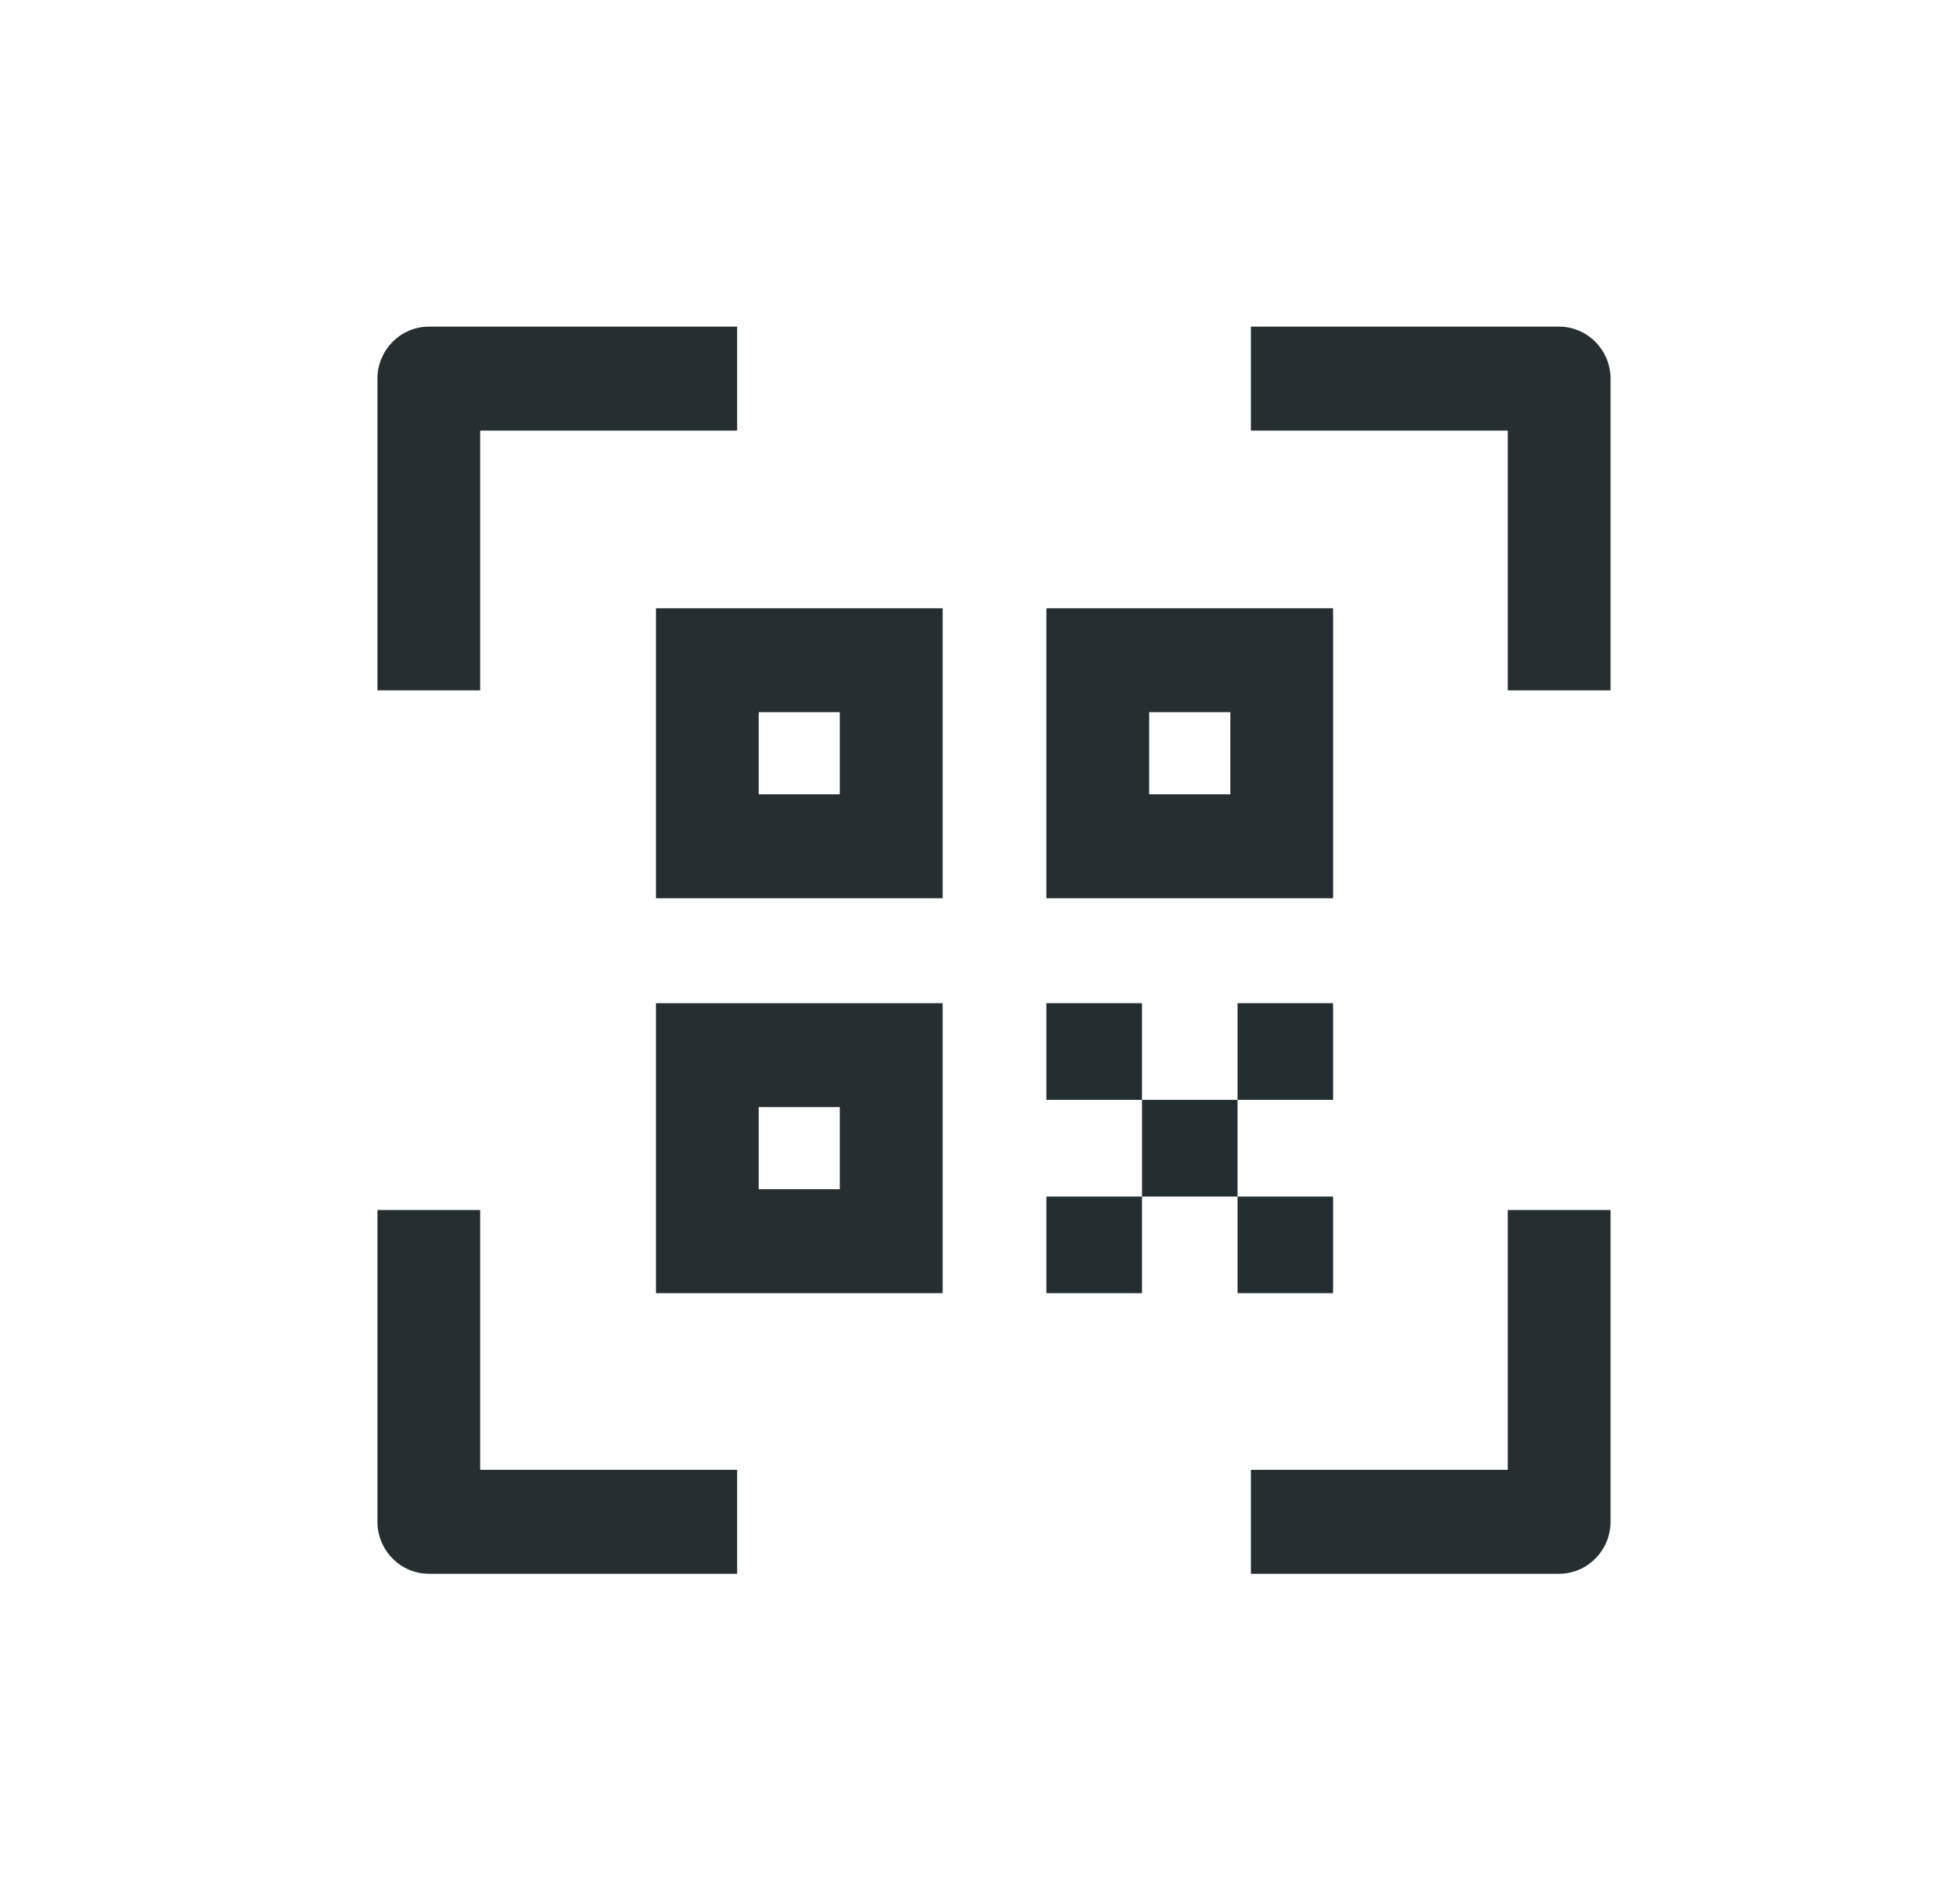
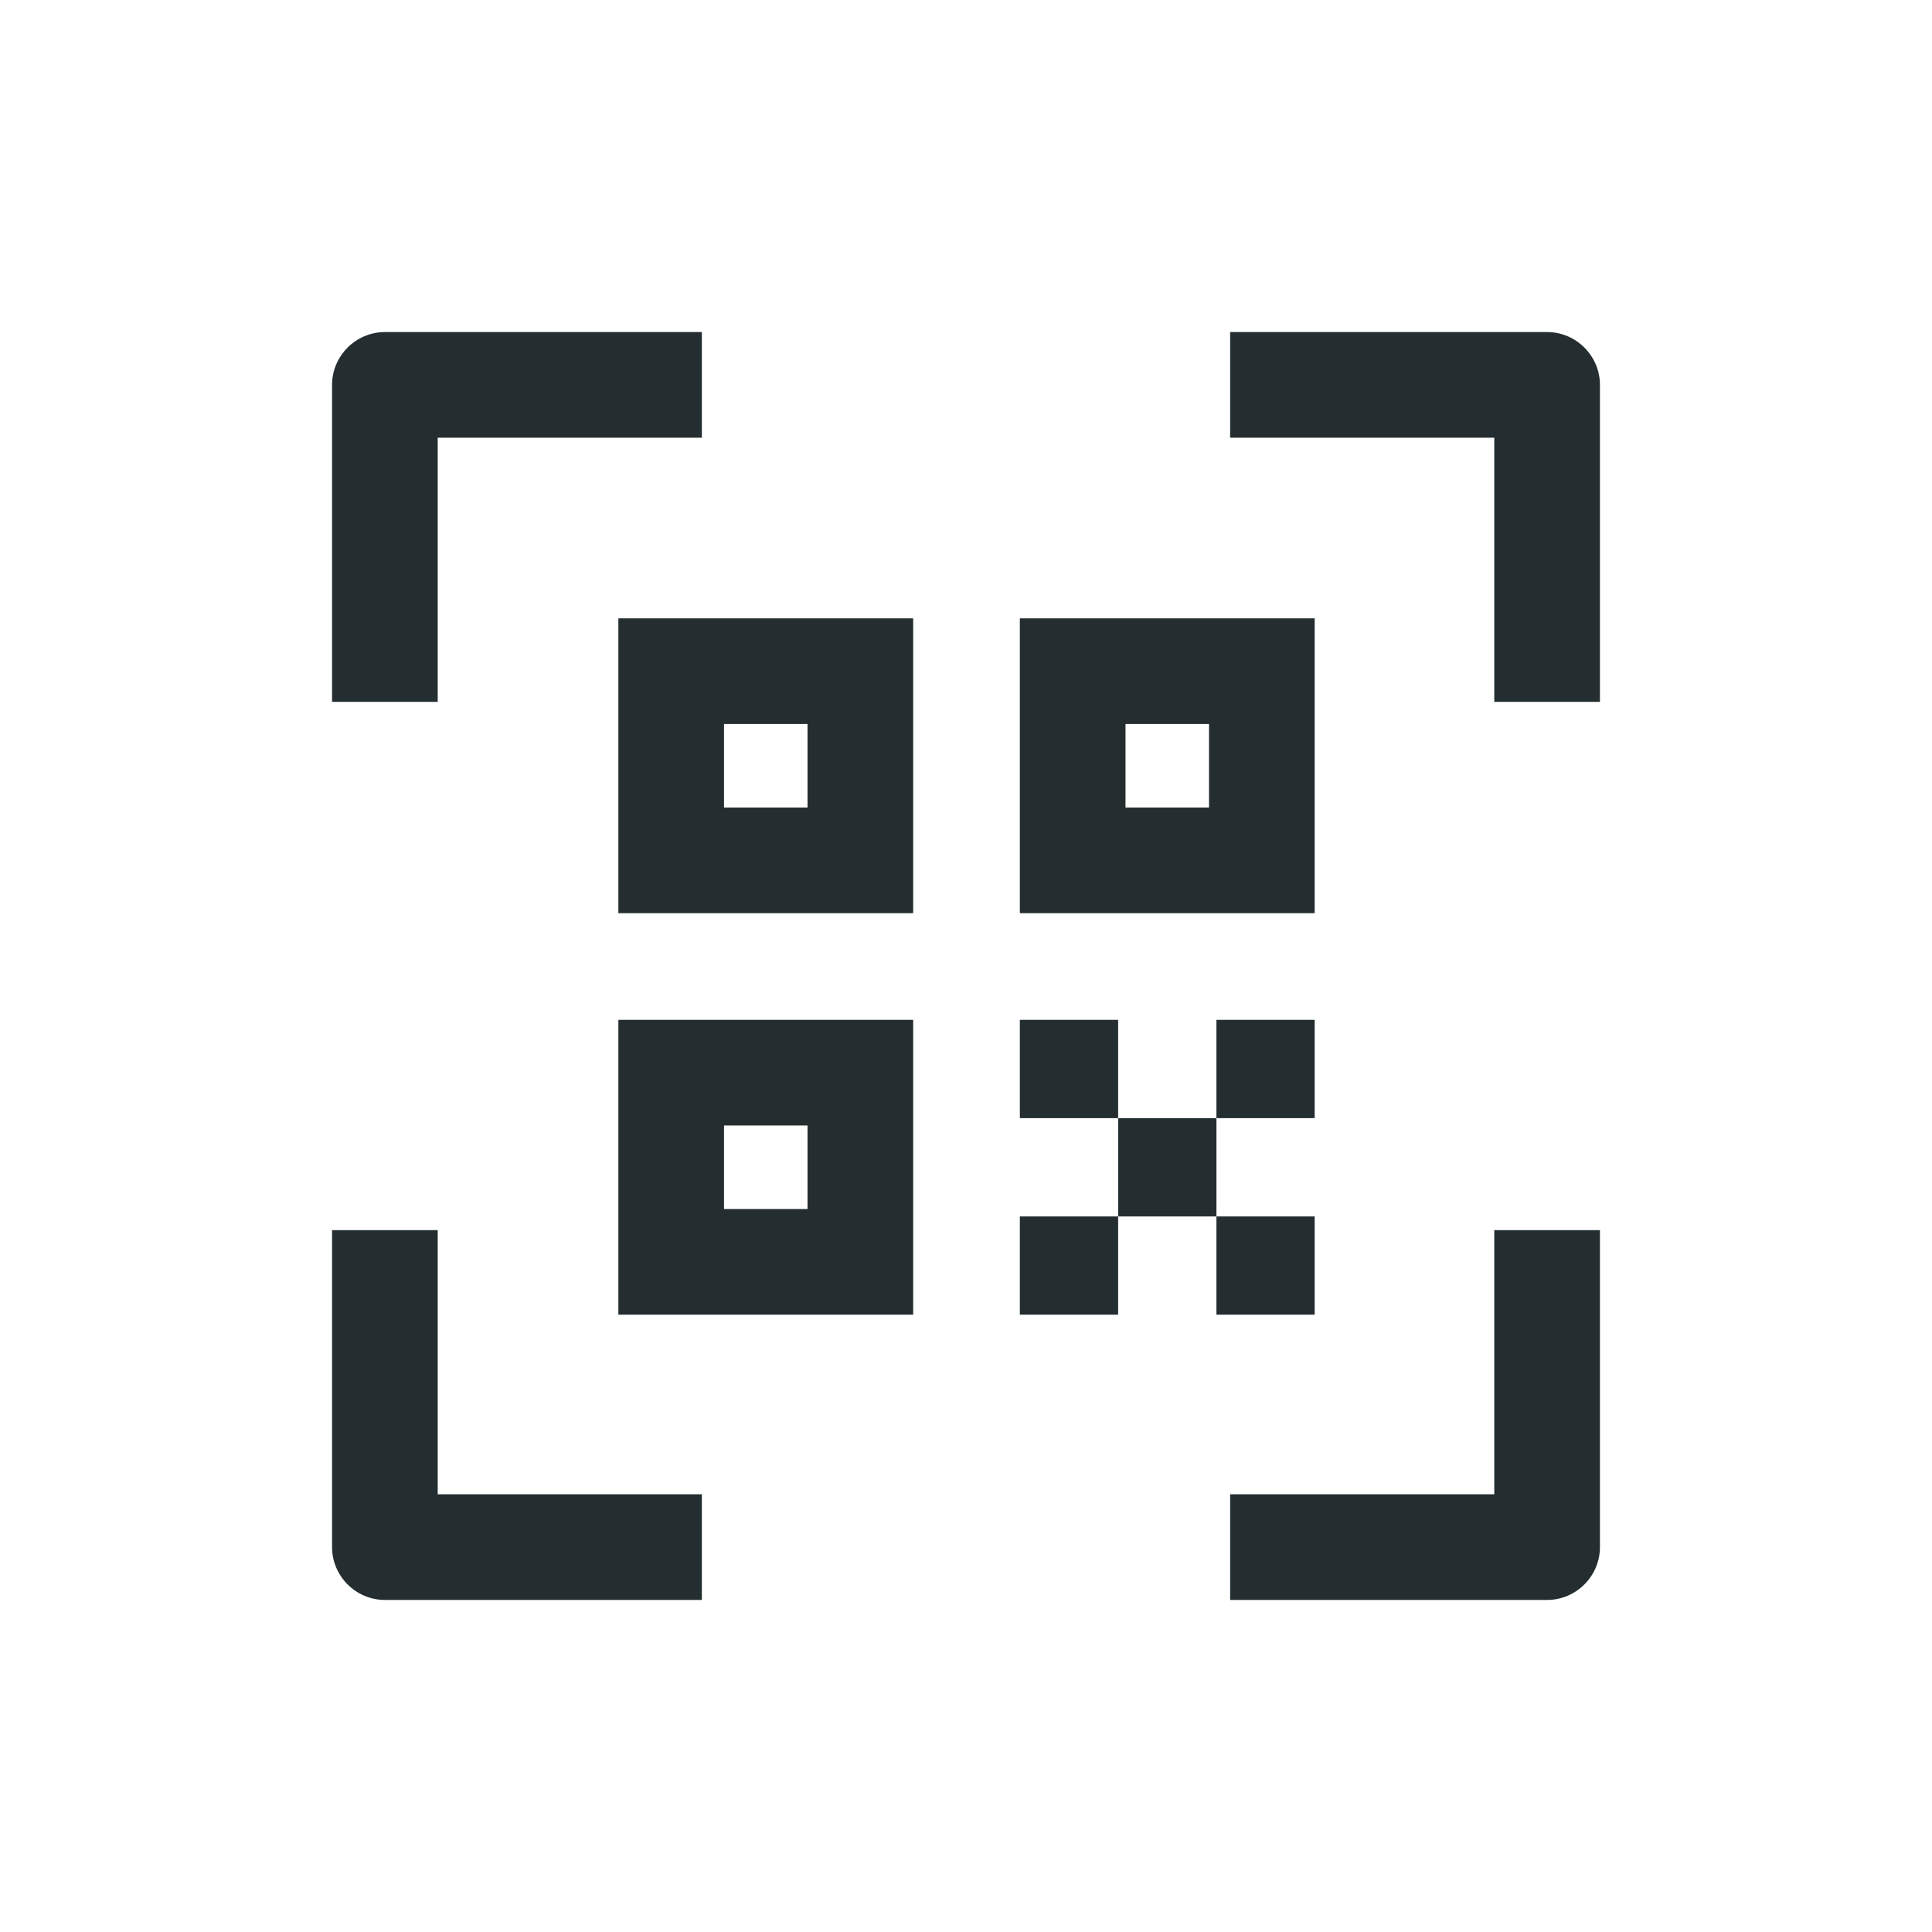
- <svg xmlns="http://www.w3.org/2000/svg" width="33" height="32" viewBox="0 0 33 32" fill="none">
-   <path d="M15.871 15.125H11.044V10.242H15.871V15.125ZM12.774 13.375H14.14V11.992H12.774V13.375Z" fill="#262E30" />
-   <path d="M22.445 15.125H17.618V10.242H22.445V15.125ZM19.348 13.375H20.715V11.992H19.348V13.375Z" fill="#262E30" />
-   <path d="M15.871 21.775H11.044V16.892H15.871V21.775ZM12.774 20.025H14.14V18.642H12.774V20.025Z" fill="#262E30" />
-   <path d="M22.445 18.52V16.892H20.836V18.52H22.445Z" fill="#242E30" />
-   <path d="M19.227 18.52V16.892H17.618V18.52H19.227Z" fill="#242E30" />
-   <path d="M20.836 20.148V18.52L19.227 18.52L19.227 20.148H20.836Z" fill="#242E30" />
-   <path d="M22.445 21.775V20.148H20.836L20.836 21.775H22.445Z" fill="#242E30" />
-   <path d="M19.227 21.775V20.148H17.618V21.775H19.227Z" fill="#242E30" />
-   <path d="M26.251 5.5H21.061V7.25H25.386V11.625H27.116V6.375C27.116 5.894 26.726 5.5 26.251 5.5ZM6.355 6.375V11.625H8.085V7.25H12.411V5.5H7.22C6.745 5.5 6.355 5.894 6.355 6.375ZM8.085 20.375H6.355V25.625C6.355 26.106 6.745 26.5 7.22 26.5H12.411V24.75H8.085V20.375ZM25.386 24.75H21.061V26.5H26.251C26.726 26.5 27.116 26.106 27.116 25.625V20.375H25.386V24.75Z" fill="#262E30" />
+ <svg xmlns="http://www.w3.org/2000/svg" width="32" height="32" viewBox="0 0 32 32" fill="none">
+   <path d="M15.125 15.125H10.242V10.242H15.125V15.125ZM11.992 13.375H13.375V11.992H11.992V13.375Z" fill="#242E30" />
+   <path d="M21.775 15.125H16.892V10.242H21.775V15.125ZM18.642 13.375H20.025V11.992H18.642V13.375Z" fill="#242E30" />
+   <path d="M15.125 21.775H10.242V16.892H15.125V21.775ZM11.992 20.025H13.375V18.642H11.992V20.025Z" fill="#242E30" />
+   <path d="M21.775 18.52V16.892H20.148V18.52H21.775Z" fill="#242E30" />
+   <path d="M18.52 18.52V16.892H16.892V18.52H18.52Z" fill="#242E30" />
+   <path d="M20.148 20.148V18.52L18.52 18.52L18.52 20.148H20.148Z" fill="#242E30" />
+   <path d="M21.775 21.775V20.148H20.148L20.148 21.775H21.775Z" fill="#242E30" />
+   <path d="M18.52 21.775V20.148H16.892V21.775H18.52Z" fill="#242E30" />
+   <path d="M25.625 5.5H20.375V7.25H24.75V11.625H26.5V6.375C26.5 5.894 26.106 5.5 25.625 5.5ZM5.5 6.375V11.625H7.25V7.25H11.625V5.5H6.375C5.894 5.5 5.5 5.894 5.5 6.375ZM7.25 20.375H5.5V25.625C5.5 26.106 5.894 26.5 6.375 26.5H11.625V24.75H7.25V20.375ZM24.75 24.75H20.375V26.5H25.625C26.106 26.5 26.5 26.106 26.5 25.625V20.375H24.75V24.75Z" fill="#242E30" />
</svg>
